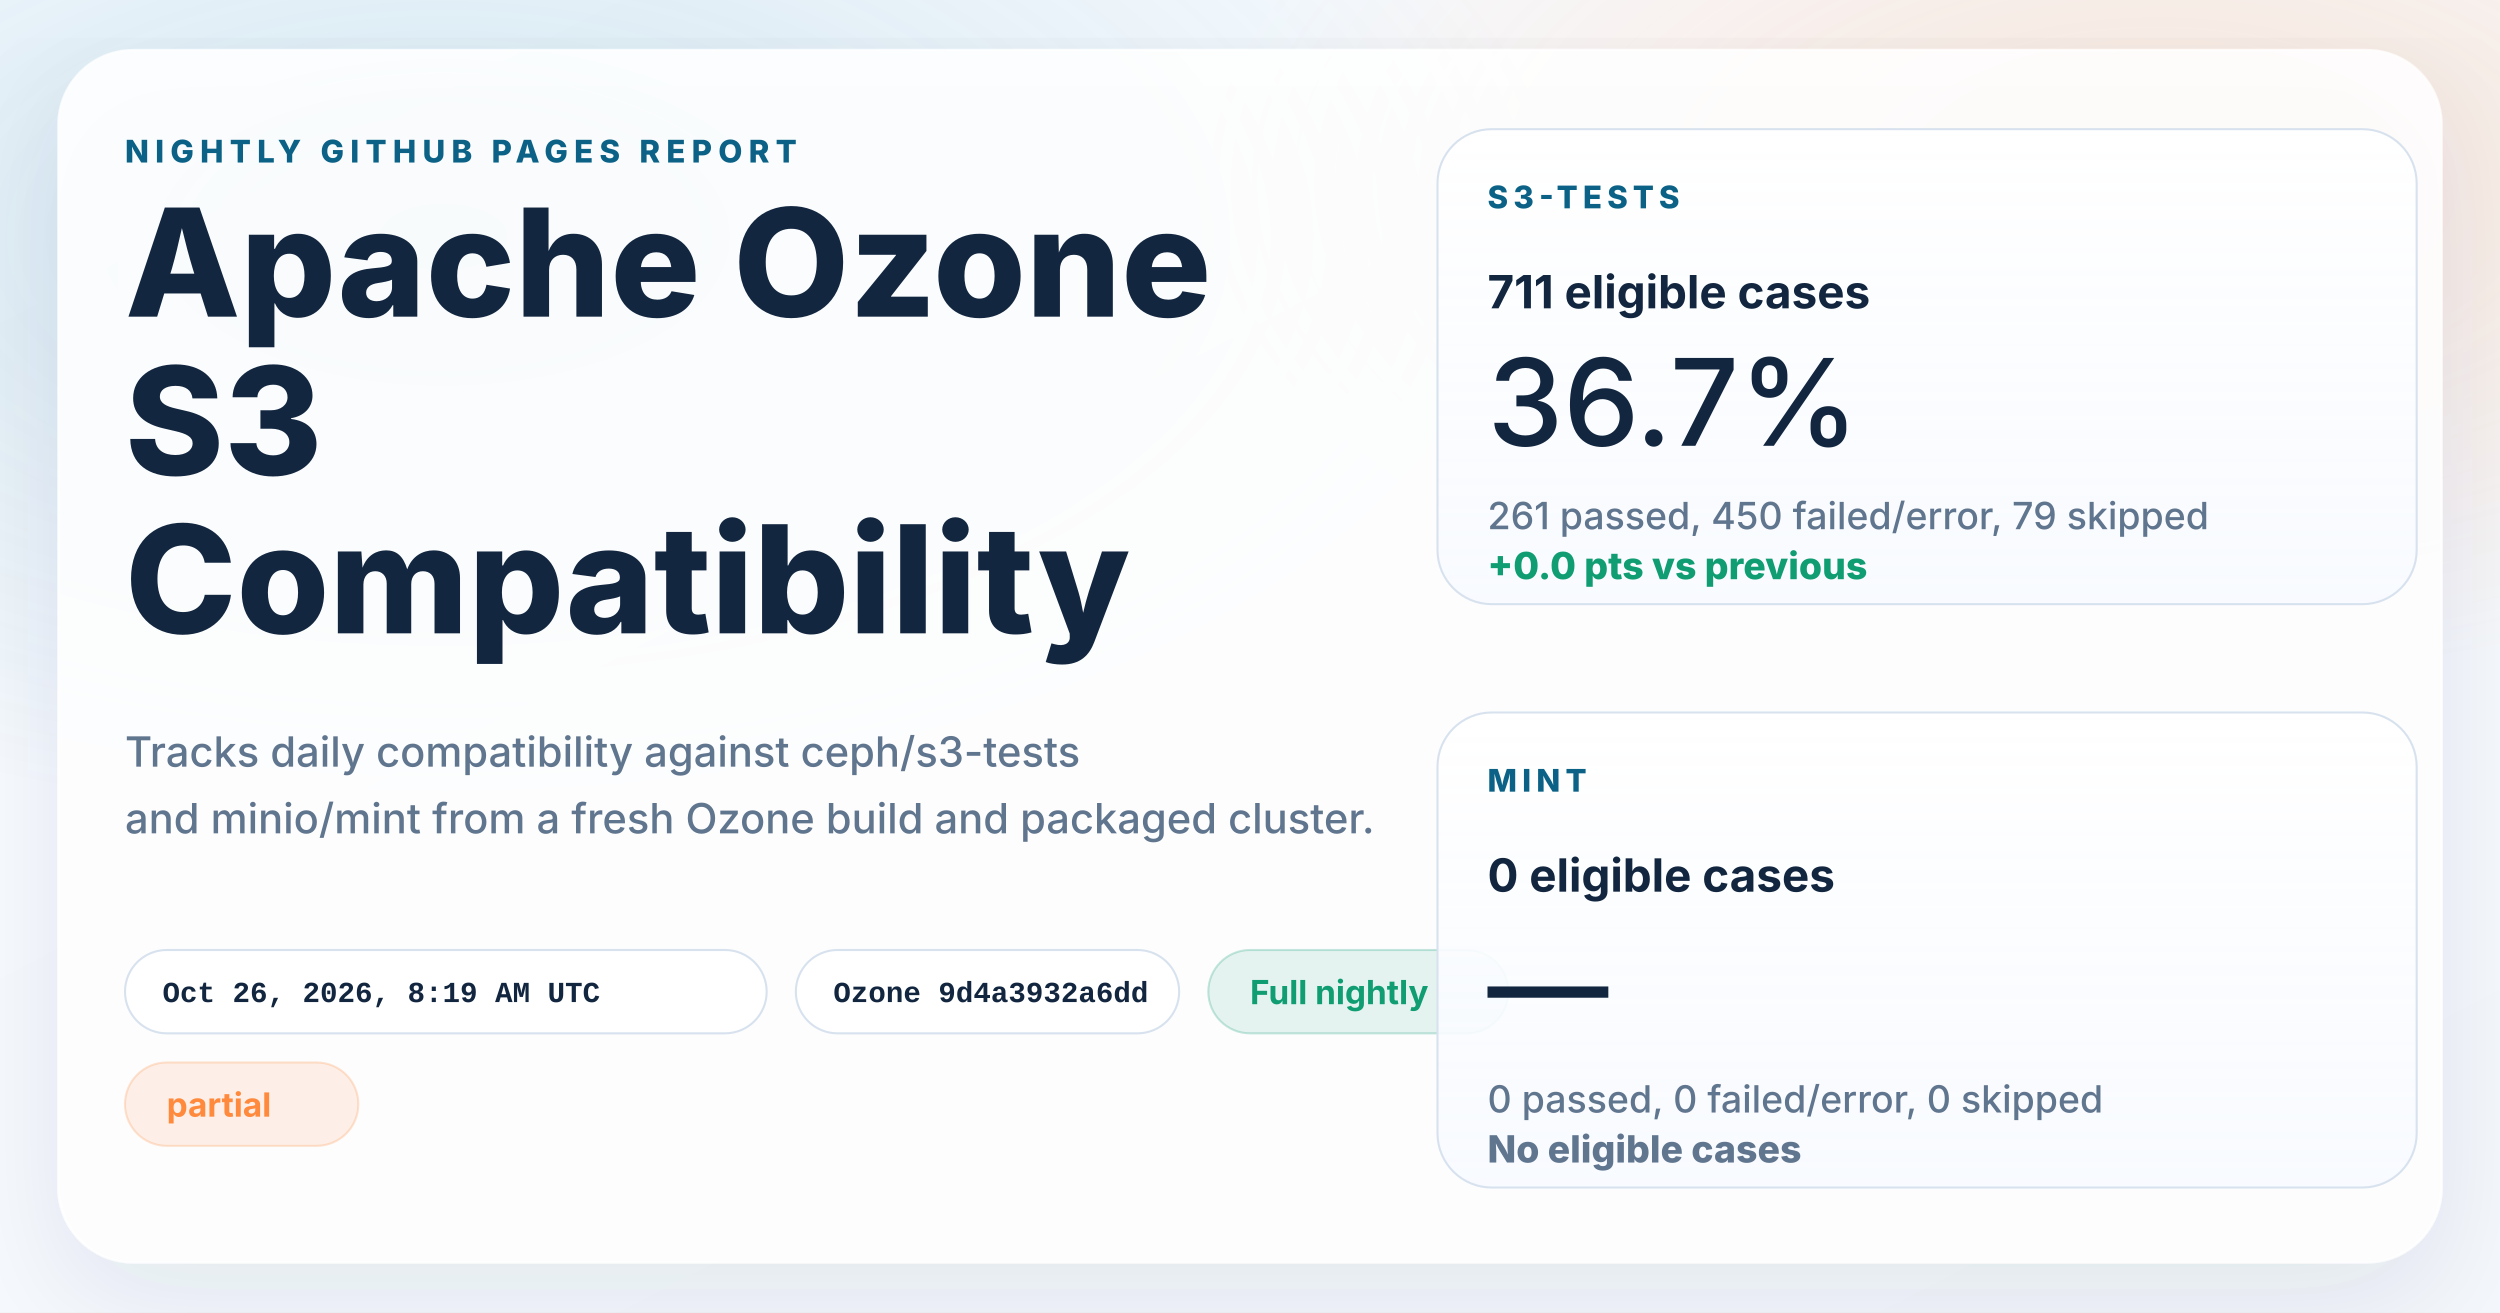
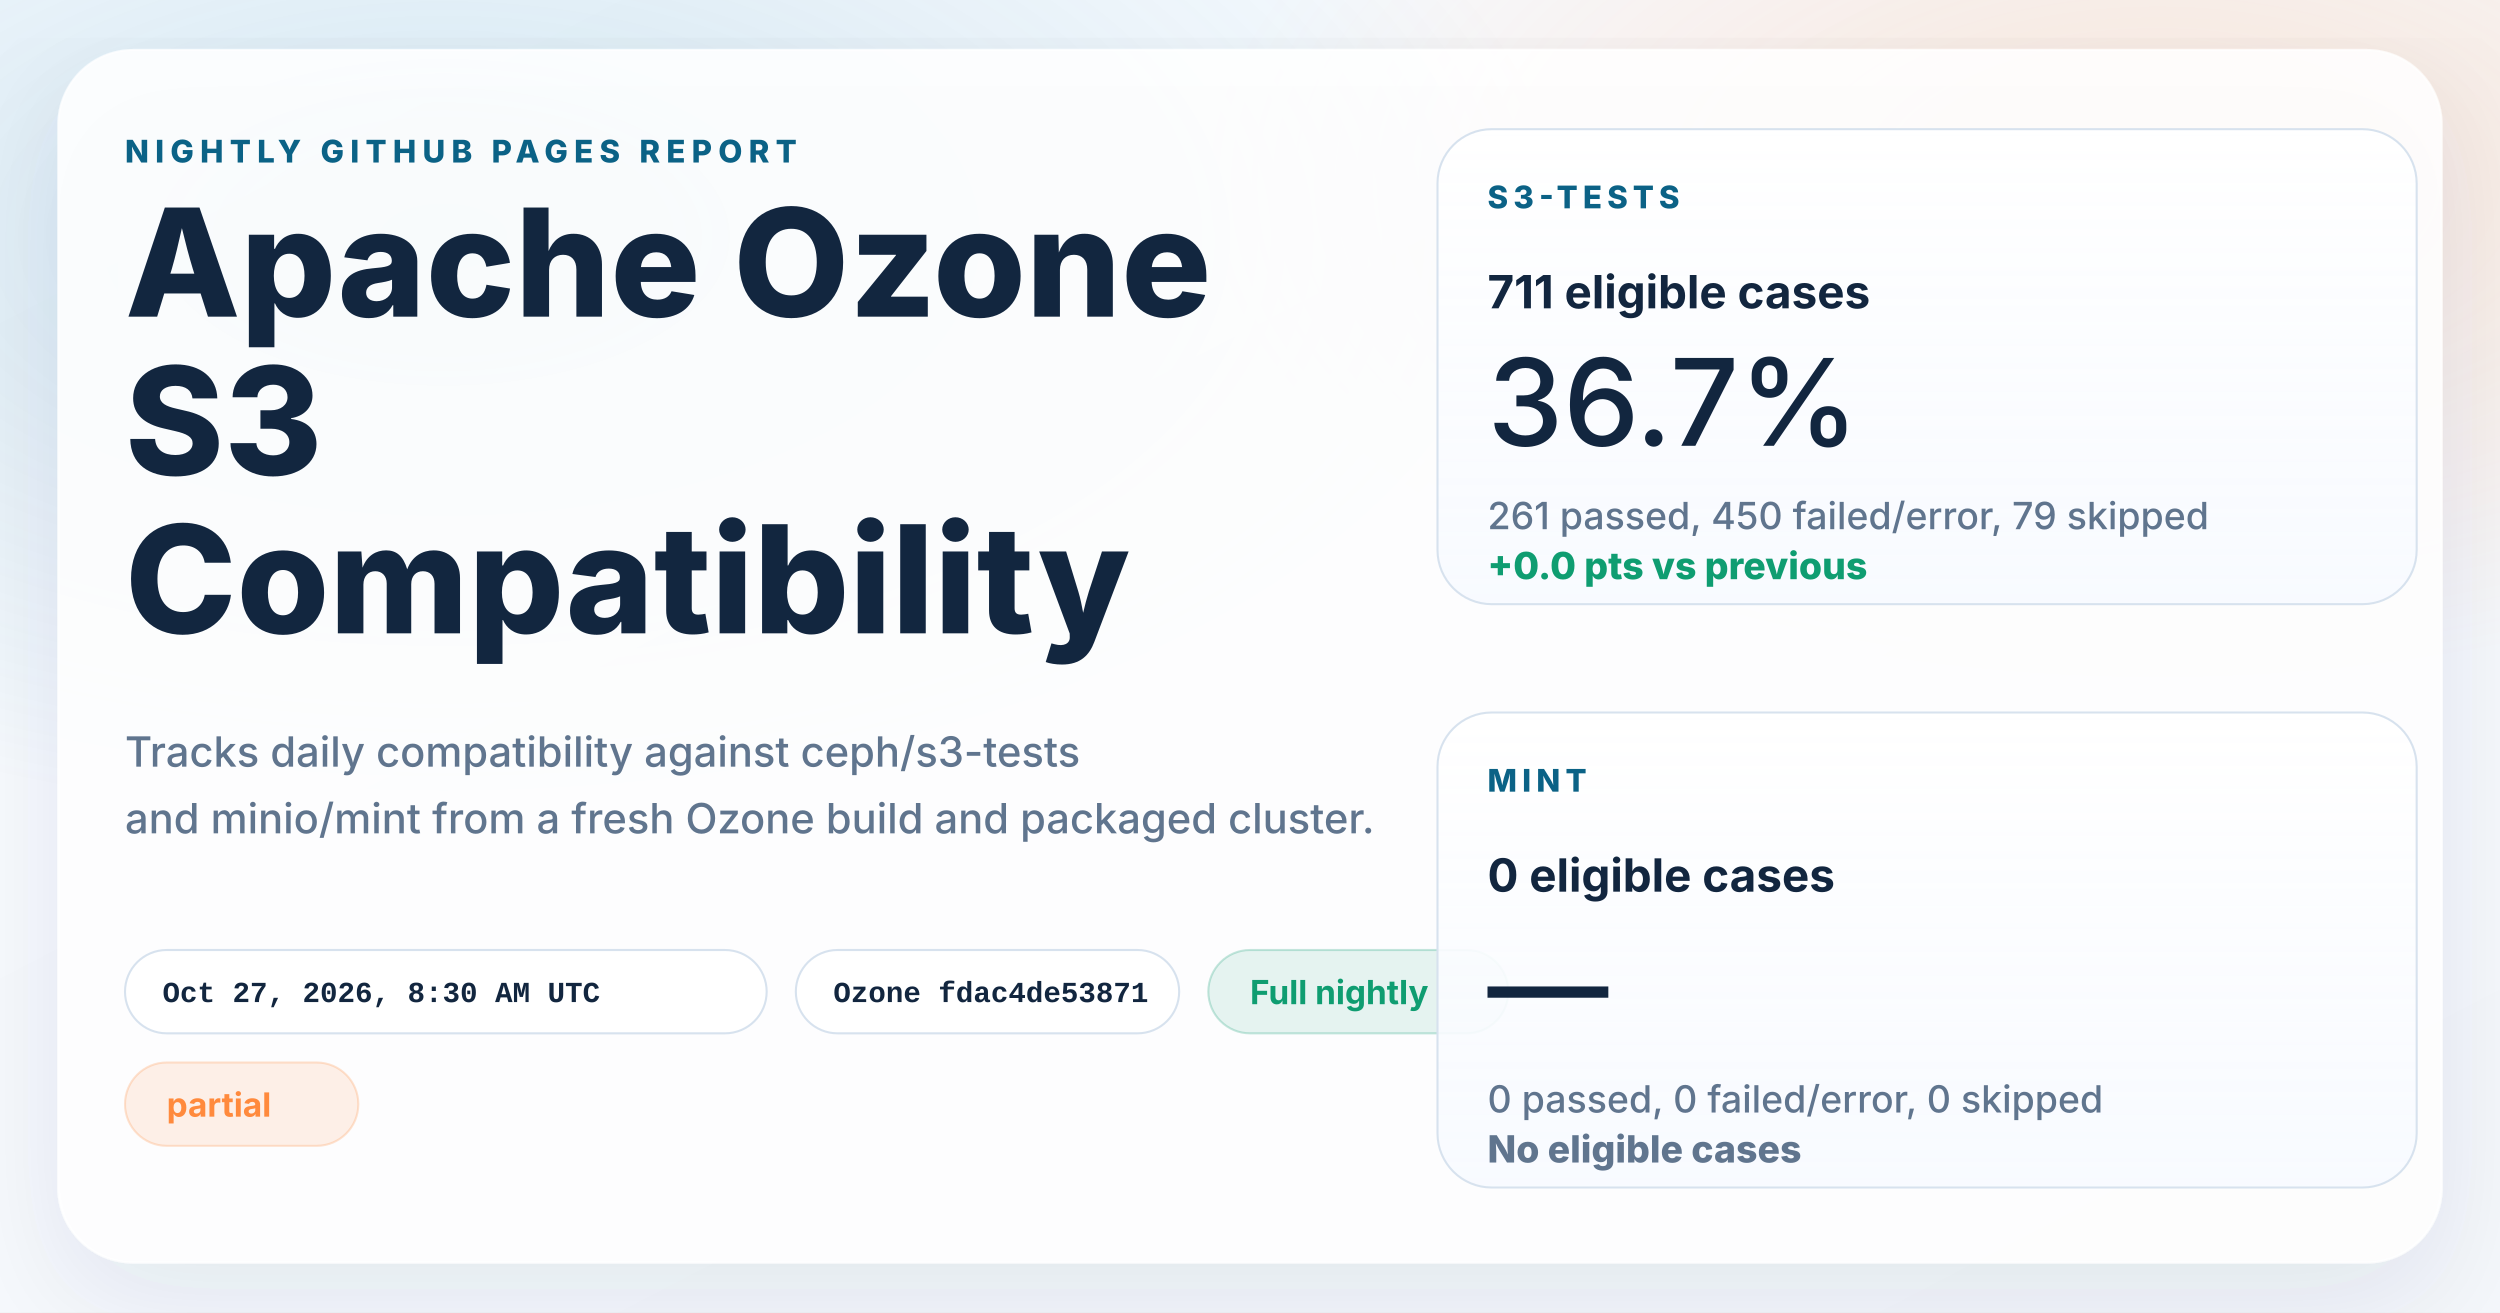
<svg xmlns="http://www.w3.org/2000/svg" width="1200" height="630" viewBox="0 0 1200 630" role="img" aria-labelledby="title desc">
  <defs>
    <linearGradient id="page" x1="0%" y1="0%" x2="100%" y2="100%">
      <stop offset="0%" stop-color="#f8fbff" />
      <stop offset="100%" stop-color="#f4f7fb" />
    </linearGradient>
    <radialGradient id="glowBlue" cx="18%" cy="18%" r="45%">
      <stop offset="0%" stop-color="#0d7fab" stop-opacity="0.16" />
      <stop offset="100%" stop-color="#0d7fab" stop-opacity="0" />
    </radialGradient>
    <radialGradient id="glowWarm" cx="86%" cy="14%" r="38%">
      <stop offset="0%" stop-color="#ff8a3d" stop-opacity="0.18" />
      <stop offset="100%" stop-color="#ff8a3d" stop-opacity="0" />
    </radialGradient>
    <linearGradient id="card" x1="0%" y1="0%" x2="0%" y2="100%">
      <stop offset="0%" stop-color="#ffffff" stop-opacity="0.96" />
      <stop offset="100%" stop-color="#f7faff" stop-opacity="0.88" />
    </linearGradient>
    <filter id="shadow" x="-10%" y="-10%" width="120%" height="120%">
      <feDropShadow dx="0" dy="18" stdDeviation="28" flood-color="#102d4c" flood-opacity="0.10" />
    </filter>
  </defs>
  <rect width="1200" height="630" fill="url(#page)" />
  <rect width="1200" height="630" fill="url(#glowBlue)" />
  <rect width="1200" height="630" fill="url(#glowWarm)" />
  <g filter="url(#shadow)">
    <rect x="28" y="24" width="1144" height="582" rx="36" fill="#ffffff" fill-opacity="0.86" stroke="#ffffff" stroke-opacity="0.75" />
  </g>
  <g font-family="system-ui, -apple-system, BlinkMacSystemFont, 'Segoe UI', sans-serif" fill="#12263f">
    <text x="60" y="78" font-size="15" font-weight="800" letter-spacing="3" fill="#0b6286">NIGHTLY GITHUB PAGES REPORT</text>
    <text x="60" y="152" font-size="72" font-weight="800">Apache Ozone</text>
    <text x="60" y="228" font-size="72" font-weight="800">S3</text>
    <text x="60" y="304" font-size="72" font-weight="800">Compatibility</text>
    <text x="60" y="368" font-size="20" font-weight="500" fill="#60758e">Tracks daily compatibility against ceph/s3-tests</text>
    <text x="60" y="400" font-size="20" font-weight="500" fill="#60758e">and minio/mint from a fresh Ozone build and packaged cluster.</text>
  </g>
  <g font-family="'SFMono-Regular', Consolas, 'Liberation Mono', monospace" font-size="14" font-weight="600">
    <g transform="translate(60 456)">
      <rect width="308" height="40" rx="20" fill="#ffffff" fill-opacity="0.94" stroke="#d7e2ee" />
-       <text x="18" y="25" fill="#12263f">Oct 26, 2026, 8:19 AM UTC</text>
+       <text x="18" y="25" fill="#12263f">Oct 27, 2026, 8:30 AM UTC</text>
    </g>
    <g transform="translate(382 456)">
      <rect width="184" height="40" rx="20" fill="#ffffff" fill-opacity="0.94" stroke="#d7e2ee" />
-       <text x="18" y="25" fill="#12263f">Ozone 9d4a3932a6dd</text>
+       <text x="18" y="25" fill="#12263f">Ozone fdac4de53871</text>
    </g>
  </g>
  <g font-family="system-ui, -apple-system, BlinkMacSystemFont, 'Segoe UI', sans-serif" font-size="16" font-weight="700">
    <g transform="translate(580 456)">
      <rect width="144" height="40" rx="20" fill="#0f9d71" fill-opacity="0.10" stroke="#0f9d71" stroke-opacity="0.24" />
      <text x="20" y="26" fill="#0f9d71">Full nightly</text>
    </g>
    <g transform="translate(60 510)">
      <rect width="112" height="40" rx="20" fill="#ff8a3d" fill-opacity="0.12" stroke="#ff8a3d" stroke-opacity="0.24" />
      <text x="20" y="26" fill="#ff8a3d">partial</text>
    </g>
  </g>
  <g font-family="system-ui, -apple-system, BlinkMacSystemFont, 'Segoe UI', sans-serif" fill="#12263f">
    <g transform="translate(690 62)">
      <rect width="470" height="228" rx="26" fill="url(#card)" stroke="#d7e2ee" />
      <text x="24" y="38" font-size="15" font-weight="800" letter-spacing="2.5" fill="#0b6286">S3-TESTS</text>
      <text x="24" y="86" font-size="22" font-weight="700">711 eligible cases</text>
      <text x="24" y="152" font-size="58" font-weight="500">36.7%</text>
      <text x="24" y="192" font-size="18" font-weight="500" fill="#60758e">261 passed, 450 failed/error, 79 skipped</text>
      <text x="24" y="216" font-size="18" font-weight="800" fill="#0f9d71">+0.0 pts vs previous</text>
    </g>
    <g transform="translate(690 342)">
      <rect width="470" height="228" rx="26" fill="url(#card)" stroke="#d7e2ee" />
      <text x="24" y="38" font-size="15" font-weight="800" letter-spacing="2.5" fill="#0b6286">MINT</text>
      <text x="24" y="86" font-size="22" font-weight="700">0 eligible cases</text>
      <text x="24" y="152" font-size="58" font-weight="500">—</text>
      <text x="24" y="192" font-size="18" font-weight="500" fill="#60758e">0 passed, 0 failed/error, 0 skipped</text>
      <text x="24" y="216" font-size="18" font-weight="800" fill="#60758e">No eligible cases</text>
    </g>
  </g>
</svg>
